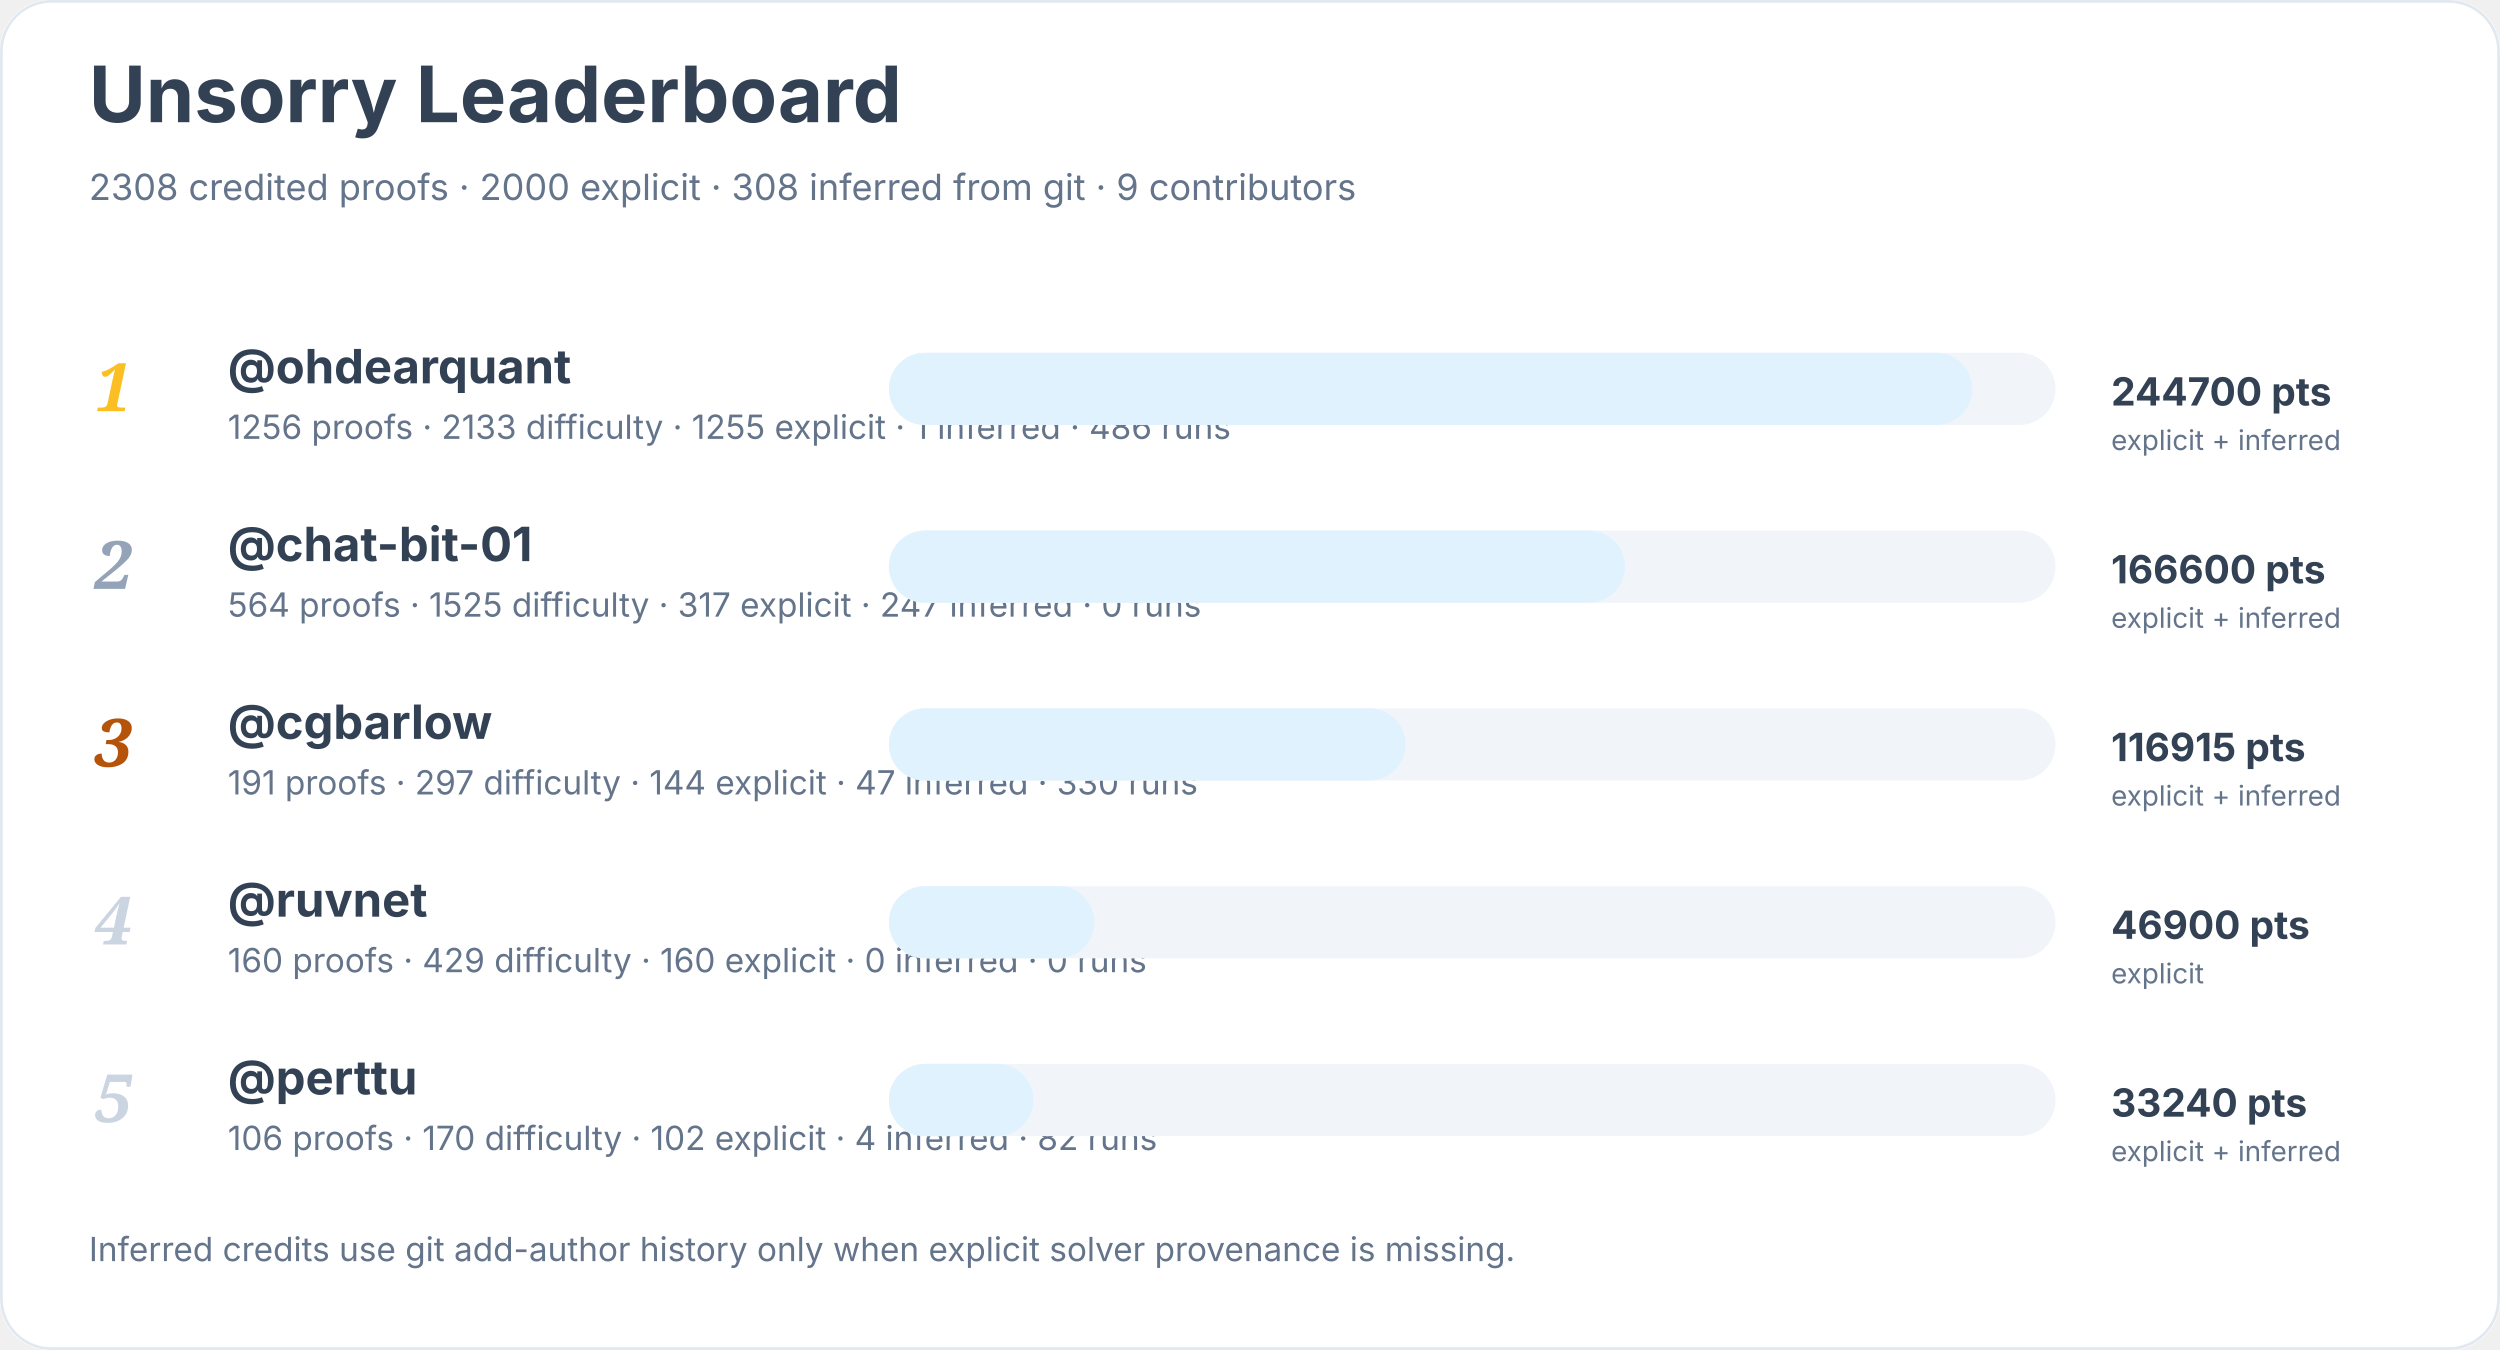
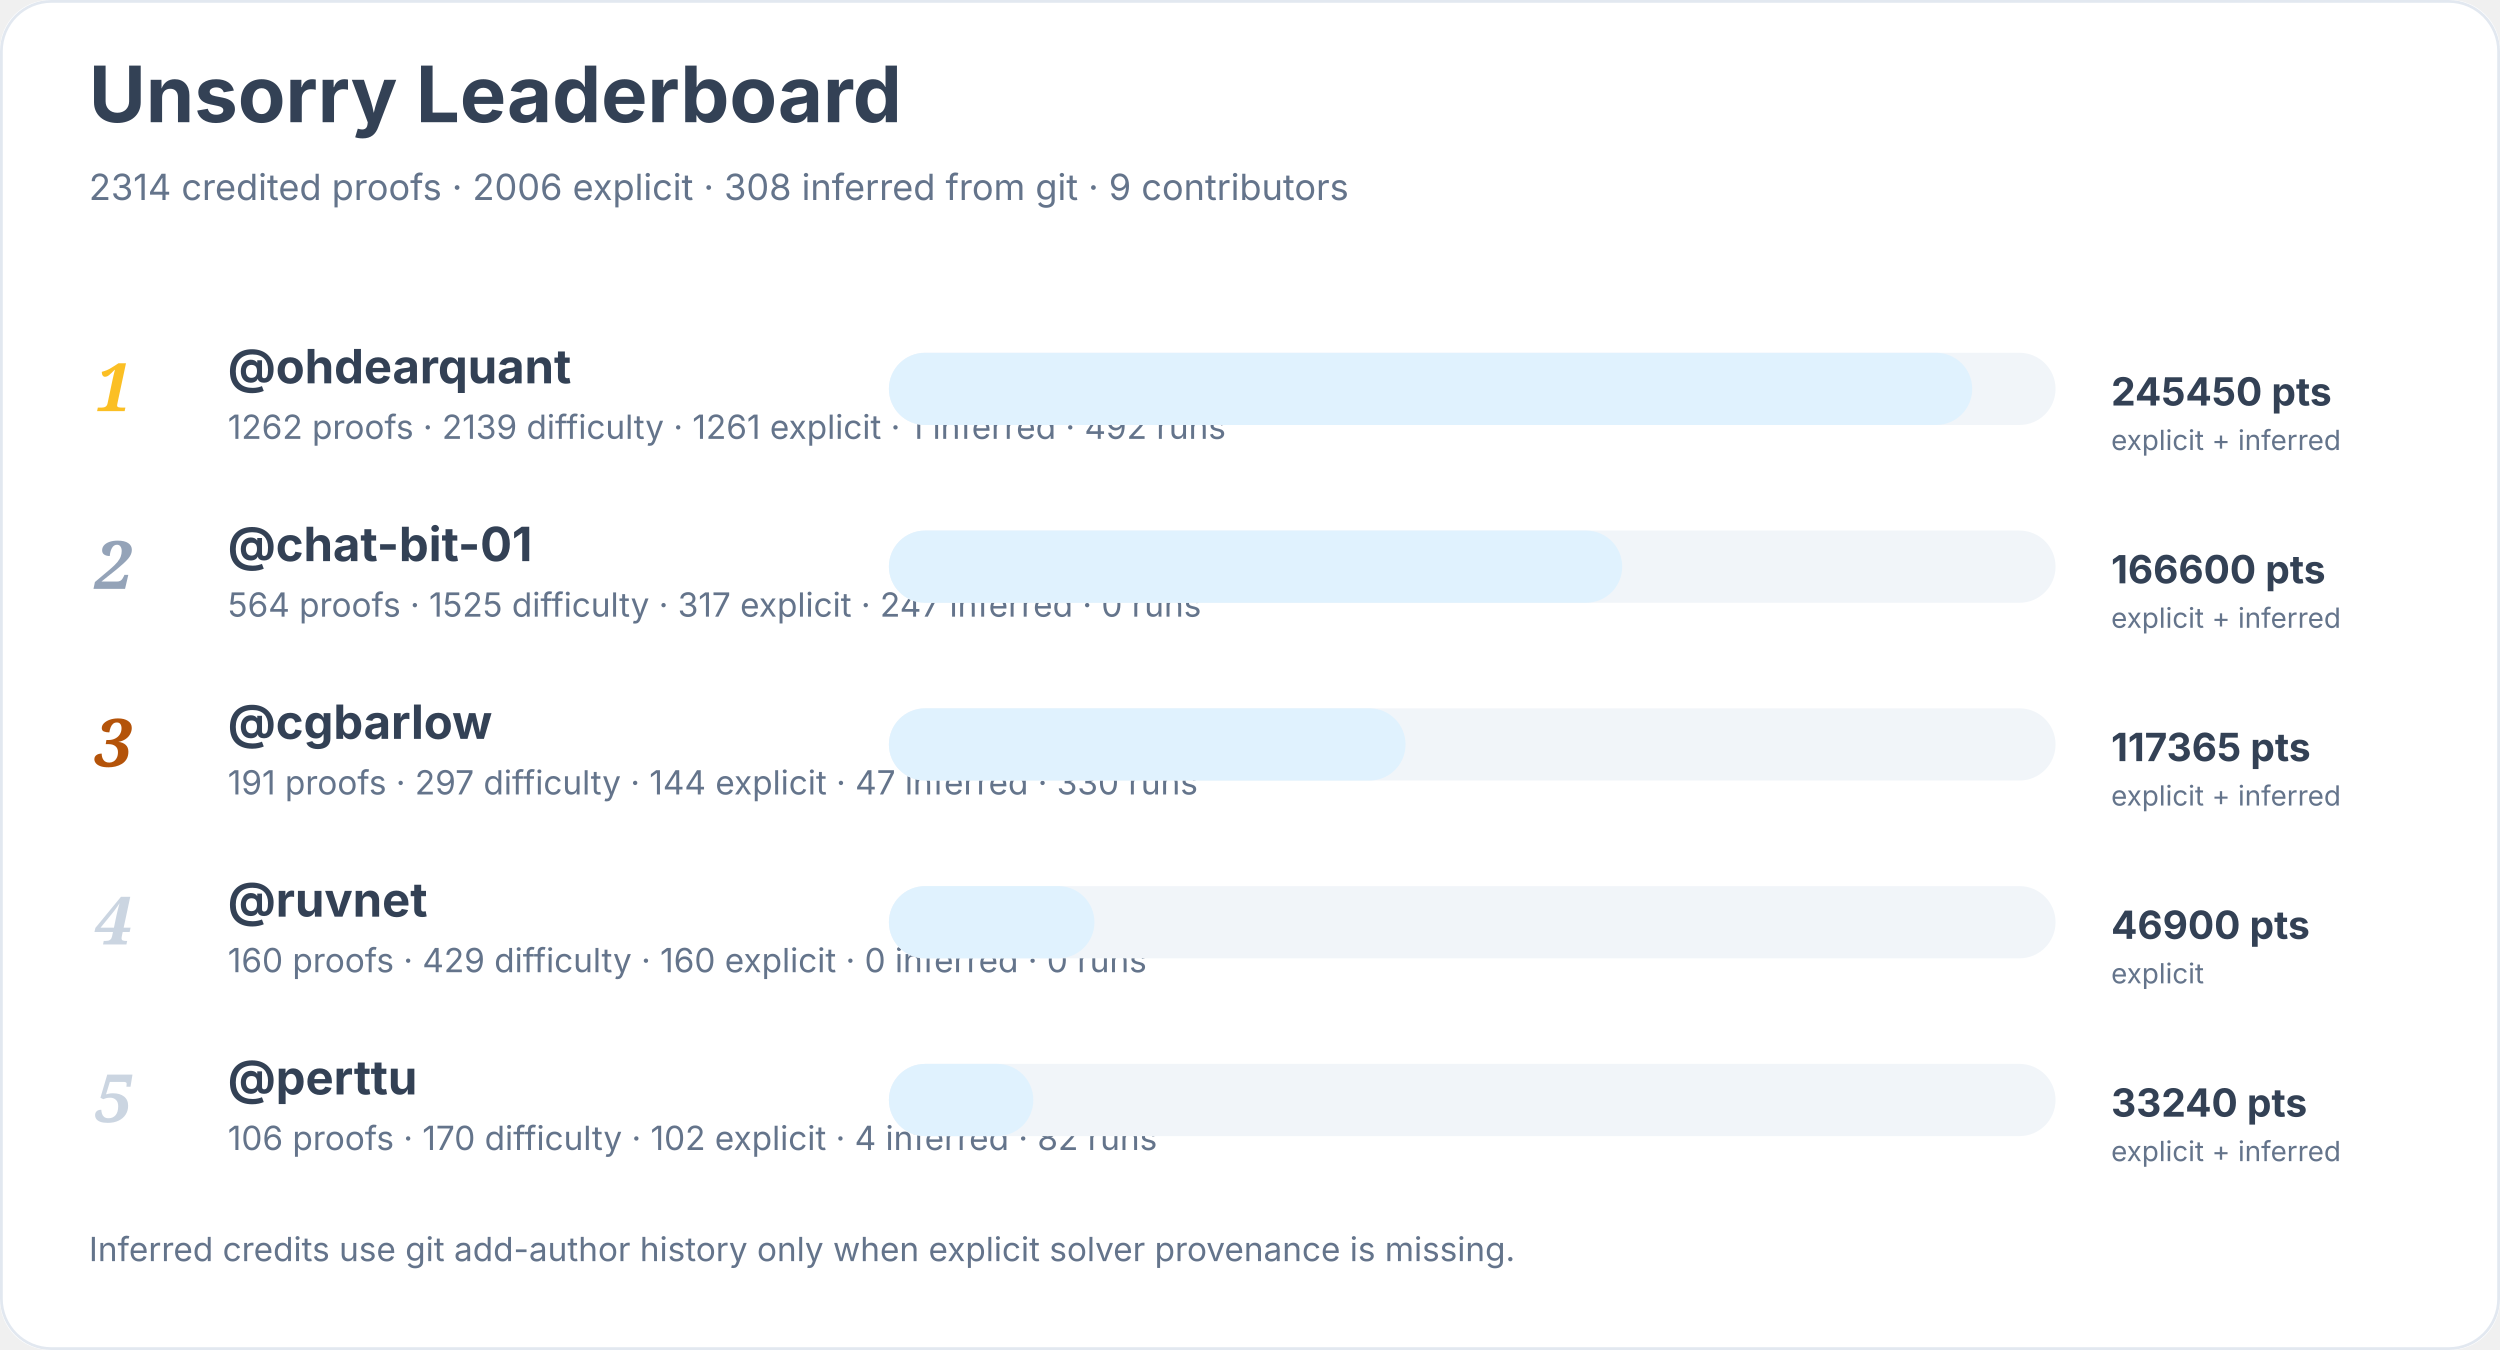
<svg xmlns="http://www.w3.org/2000/svg" width="900" height="486" viewBox="0 0 900 486" role="img" aria-labelledby="title desc">
  <rect width="900" height="100%" rx="18" fill="#ffffff" />
  <rect x="0.5" y="0.5" width="899" height="485" rx="18" fill="none" stroke="#e2e8f0" />
  <text x="32" y="44" font-family="Inter, system-ui, sans-serif" font-size="28" font-weight="700" fill="#334155">Unsorry Leaderboard</text>
-   <text x="32" y="72" font-family="Inter, system-ui, sans-serif" font-size="13" fill="#64748b">2308 credited proofs · 2000 explicit · 308 inferred from git · 9 contributors</text>
+   <text x="32" y="72" font-family="Inter, system-ui, sans-serif" font-size="13" fill="#64748b">2314 credited proofs · 2006 explicit · 308 inferred from git · 9 contributors</text>
  <text x="34" y="148" font-family="Georgia, serif" font-size="24" font-style="italic" font-weight="700" fill="#fbbf24">1</text>
  <a href="https://github.com/ohdearquant">
    <text x="82" y="138" font-family="Inter, system-ui, sans-serif" font-size="17" font-weight="650" fill="#334155">@ohdearquant</text>
  </a>
-   <text x="82" y="158" font-family="Inter, system-ui, sans-serif" font-size="12" fill="#64748b">1256 proofs · 2133 difficulty · 1255 explicit · 1 inferred · 486 runs</text>
+   <text x="82" y="158" font-family="Inter, system-ui, sans-serif" font-size="12" fill="#64748b">1262 proofs · 2139 difficulty · 1261 explicit · 1 inferred · 492 runs</text>
  <rect x="320" y="127" width="420" height="26" rx="13" fill="#f1f5f9" />
  <rect x="320" y="127" width="390" height="26" rx="13" fill="#e0f2fe" />
-   <text x="760" y="146" font-family="Inter, system-ui, sans-serif" font-size="14" font-weight="700" fill="#334155">244700 pts</text>
+   <text x="760" y="146" font-family="Inter, system-ui, sans-serif" font-size="14" font-weight="700" fill="#334155">245450 pts</text>
  <text x="760" y="162" font-family="Inter, system-ui, sans-serif" font-size="10" fill="#64748b">explicit + inferred</text>
  <text x="34" y="212" font-family="Georgia, serif" font-size="24" font-style="italic" font-weight="700" fill="#94a3b8">2</text>
  <a href="https://github.com/chat-bit-01">
    <text x="82" y="202" font-family="Inter, system-ui, sans-serif" font-size="17" font-weight="650" fill="#334155">@chat-bit-01</text>
  </a>
  <text x="82" y="222" font-family="Inter, system-ui, sans-serif" font-size="12" fill="#64748b">564 proofs · 1525 difficulty · 317 explicit · 247 inferred · 0 runs</text>
  <rect x="320" y="191" width="420" height="26" rx="13" fill="#f1f5f9" />
-   <rect x="320" y="191" width="265" height="26" rx="13" fill="#e0f2fe" />
+   <rect x="320" y="191" width="264" height="26" rx="13" fill="#e0f2fe" />
  <text x="760" y="210" font-family="Inter, system-ui, sans-serif" font-size="14" font-weight="700" fill="#334155">166600 pts</text>
  <text x="760" y="226" font-family="Inter, system-ui, sans-serif" font-size="10" fill="#64748b">explicit + inferred</text>
  <text x="34" y="276" font-family="Georgia, serif" font-size="24" font-style="italic" font-weight="700" fill="#b45309">3</text>
  <a href="https://github.com/cgbarlow">
    <text x="82" y="266" font-family="Inter, system-ui, sans-serif" font-size="17" font-weight="650" fill="#334155">@cgbarlow</text>
  </a>
  <text x="82" y="286" font-family="Inter, system-ui, sans-serif" font-size="12" fill="#64748b">191 proofs · 297 difficulty · 144 explicit · 47 inferred · 330 runs</text>
  <rect x="320" y="255" width="420" height="26" rx="13" fill="#f1f5f9" />
  <rect x="320" y="255" width="186" height="26" rx="13" fill="#e0f2fe" />
-   <text x="760" y="274" font-family="Inter, system-ui, sans-serif" font-size="14" font-weight="700" fill="#334155">116915 pts</text>
+   <text x="760" y="274" font-family="Inter, system-ui, sans-serif" font-size="14" font-weight="700" fill="#334155">117365 pts</text>
  <text x="760" y="290" font-family="Inter, system-ui, sans-serif" font-size="10" fill="#64748b">explicit + inferred</text>
  <text x="34" y="340" font-family="Georgia, serif" font-size="24" font-style="italic" font-weight="700" fill="#cbd5e1">4</text>
  <a href="https://github.com/ruvnet">
    <text x="82" y="330" font-family="Inter, system-ui, sans-serif" font-size="17" font-weight="650" fill="#334155">@ruvnet</text>
  </a>
  <text x="82" y="350" font-family="Inter, system-ui, sans-serif" font-size="12" fill="#64748b">160 proofs · 429 difficulty · 160 explicit · 0 inferred · 0 runs</text>
  <rect x="320" y="319" width="420" height="26" rx="13" fill="#f1f5f9" />
  <rect x="320" y="319" width="74" height="26" rx="13" fill="#e0f2fe" />
  <text x="760" y="338" font-family="Inter, system-ui, sans-serif" font-size="14" font-weight="700" fill="#334155">46900 pts</text>
  <text x="760" y="354" font-family="Inter, system-ui, sans-serif" font-size="10" fill="#64748b">explicit</text>
  <text x="34" y="404" font-family="Georgia, serif" font-size="24" font-style="italic" font-weight="700" fill="#cbd5e1">5</text>
  <a href="https://github.com/perttu">
    <text x="82" y="394" font-family="Inter, system-ui, sans-serif" font-size="17" font-weight="650" fill="#334155">@perttu</text>
  </a>
  <text x="82" y="414" font-family="Inter, system-ui, sans-serif" font-size="12" fill="#64748b">106 proofs · 170 difficulty · 102 explicit · 4 inferred · 82 runs</text>
  <rect x="320" y="383" width="420" height="26" rx="13" fill="#f1f5f9" />
  <rect x="320" y="383" width="52" height="26" rx="13" fill="#e0f2fe" />
  <text x="760" y="402" font-family="Inter, system-ui, sans-serif" font-size="14" font-weight="700" fill="#334155">33240 pts</text>
  <text x="760" y="418" font-family="Inter, system-ui, sans-serif" font-size="10" fill="#64748b">explicit + inferred</text>
  <text x="32" y="454" font-family="Inter, system-ui, sans-serif" font-size="12" fill="#64748b">Inferred credits use git add-author history only when explicit solver provenance is missing.</text>
</svg>
